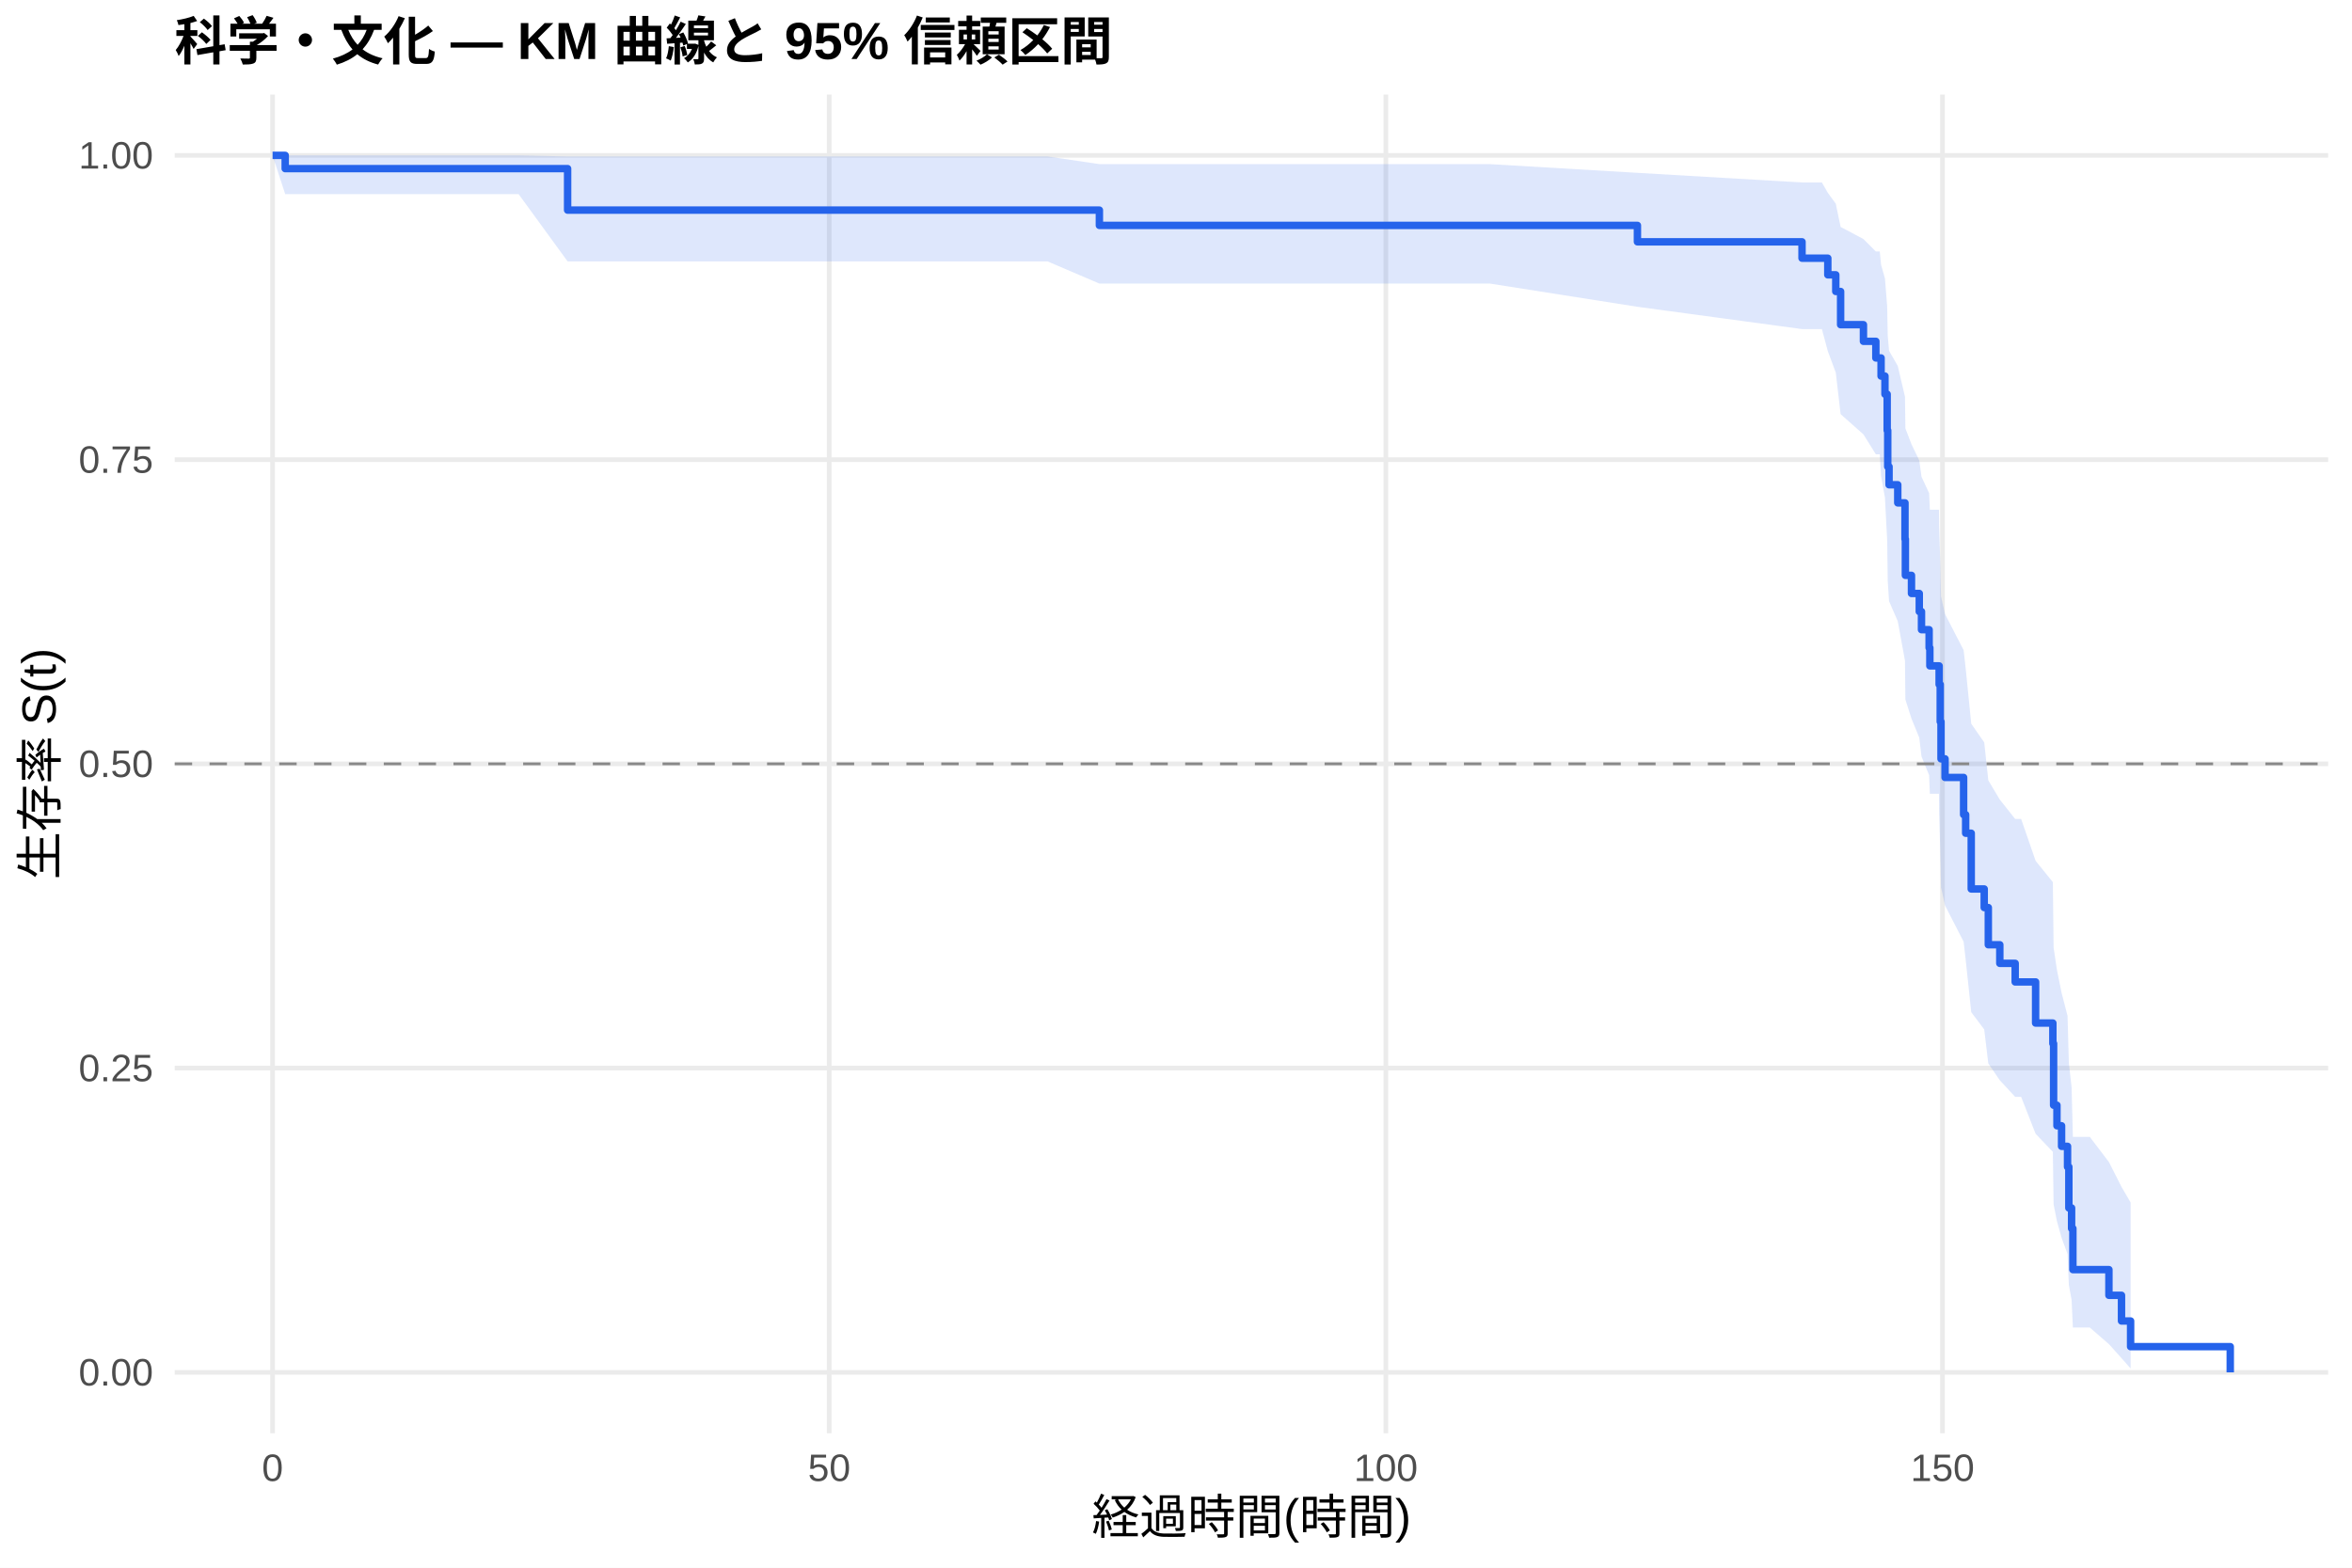
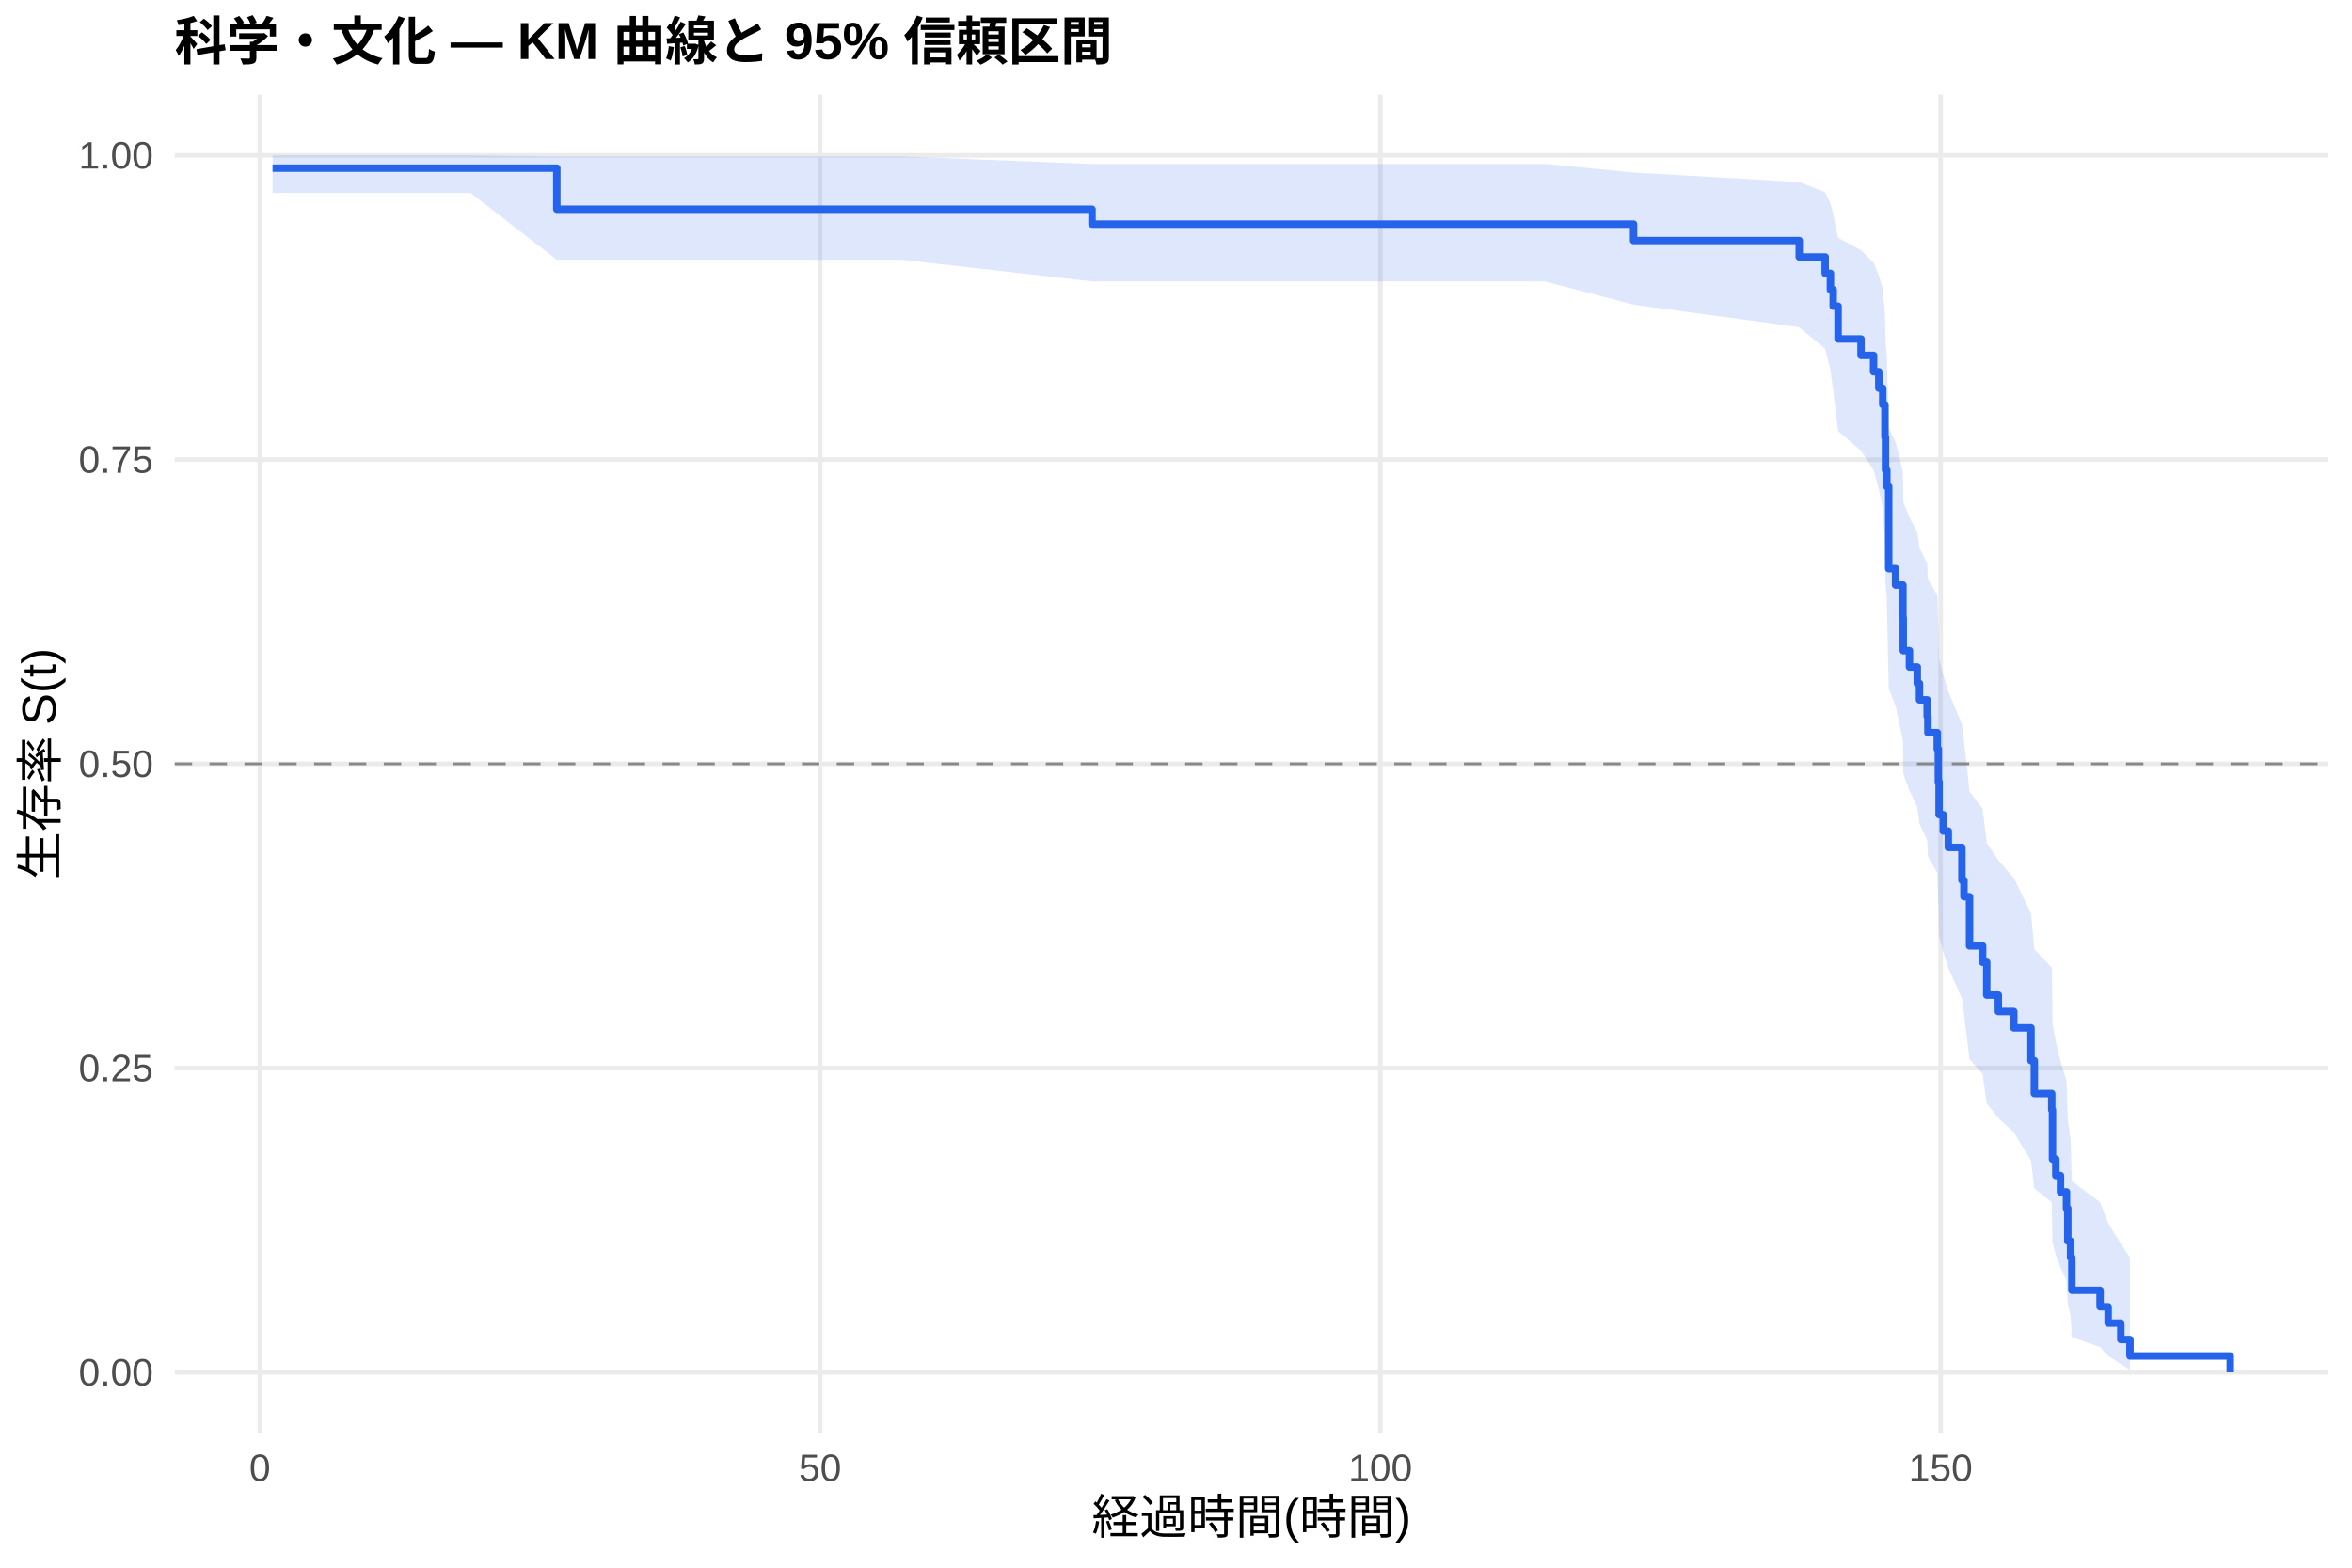
<svg xmlns="http://www.w3.org/2000/svg" width="540.00pt" height="360.00pt" viewBox="0 0 540.00 360.00">
  <g class="svglite">
    <defs>
      <style type="text/css">
    .svglite line, .svglite polyline, .svglite polygon, .svglite path, .svglite rect, .svglite circle {
      fill: none;
      stroke: #000000;
      stroke-linecap: round;
      stroke-linejoin: round;
      stroke-miterlimit: 10.00;
    }
    .svglite text {
      white-space: pre;
    }
    .svglite g.glyphgroup path {
      fill: inherit;
      stroke: none;
    }
  </style>
    </defs>
    <rect width="100%" height="100%" style="stroke: none; fill: #FFFFFF;" />
    <defs>
      <clipPath id="cpMC4wMHw1NDAuMDB8MC4wMHwzNjAuMDA=">
        <rect x="0.00" y="0.00" width="540.00" height="360.00" />
      </clipPath>
    </defs>
    <g clip-path="url(#cpMC4wMHw1NDAuMDB8MC4wMHwzNjAuMDA=)">
      <rect x="0" y="0.00" width="540.00" height="360.00" style="stroke-width: 1.07; stroke: none; fill: #FFFFFF;" />
    </g>
    <defs>
      <clipPath id="cpNDAuMTF8NTM0LjUyfDIxLjcxfDMyOS4xMg==">
        <rect x="40.11" y="21.71" width="494.41" height="307.41" />
      </clipPath>
    </defs>
    <g clip-path="url(#cpNDAuMTF8NTM0LjUyfDIxLjcxfDMyOS4xMg==)">
      <polyline points="40.11,315.14 534.52,315.14 " style="stroke-width: 1.07; stroke: #EBEBEB; stroke-linecap: butt;" />
      <polyline points="40.11,245.28 534.52,245.28 " style="stroke-width: 1.07; stroke: #EBEBEB; stroke-linecap: butt;" />
      <polyline points="40.11,175.41 534.52,175.41 " style="stroke-width: 1.07; stroke: #EBEBEB; stroke-linecap: butt;" />
      <polyline points="40.11,105.55 534.52,105.55 " style="stroke-width: 1.07; stroke: #EBEBEB; stroke-linecap: butt;" />
      <polyline points="40.11,35.68 534.52,35.68 " style="stroke-width: 1.07; stroke: #EBEBEB; stroke-linecap: butt;" />
-       <polyline points="62.58,329.12 62.58,21.71 " style="stroke-width: 1.07; stroke: #EBEBEB; stroke-linecap: butt;" />
-       <polyline points="190.38,329.12 190.38,21.71 " style="stroke-width: 1.07; stroke: #EBEBEB; stroke-linecap: butt;" />
-       <polyline points="318.18,329.12 318.18,21.71 " style="stroke-width: 1.07; stroke: #EBEBEB; stroke-linecap: butt;" />
-       <polyline points="445.98,329.12 445.98,21.71 " style="stroke-width: 1.07; stroke: #EBEBEB; stroke-linecap: butt;" />
-       <polygon points="62.58,35.68 65.48,35.68 91.04,35.68 97.05,35.68 119.07,35.68 130.32,35.93 133.98,35.93 180.33,35.93 195.28,35.93 240.52,35.93 252.41,37.69 260.46,37.69 280.35,37.69 307.61,37.69 342.08,37.69 375.94,39.69 413.73,41.90 418.29,41.90 419.65,44.27 421.48,46.78 422.59,52.11 427.83,54.89 430.68,57.75 431.58,57.75 431.88,60.81 432.77,63.94 433.28,70.42 433.41,77.12 433.71,80.55 435.71,84.03 437.37,91.11 437.46,98.35 438.86,102.02 440.65,105.73 441.16,109.48 442.91,113.25 443.08,117.06 445.17,117.06 445.21,120.97 445.46,128.90 445.64,136.96 446.57,141.03 450.83,149.29 451.30,153.46 452.58,166.19 455.56,170.49 456.50,179.21 459.14,183.62 462.67,188.07 464.04,188.07 467.36,197.68 471.32,202.57 471.49,217.61 472.26,222.76 473.32,227.98 474.69,233.27 474.99,244.11 475.62,249.66 475.92,261.07 479.80,261.07 484.19,266.85 487.08,272.55 489.17,276.13 489.17,314.25 487.08,311.88 484.19,308.66 479.80,304.85 475.92,304.85 475.62,298.48 474.99,295.08 474.69,287.95 473.32,284.24 472.26,280.44 471.49,276.56 471.32,264.51 467.36,260.36 464.04,251.89 462.67,251.89 459.14,248.07 456.50,244.22 455.56,236.39 452.58,232.43 451.30,220.34 450.83,216.24 446.57,207.95 445.64,203.76 445.46,195.27 445.21,186.64 445.17,182.28 443.08,182.28 442.91,178.01 441.16,173.72 440.65,169.39 438.86,165.02 437.46,160.63 437.37,151.72 435.71,142.65 433.71,138.05 433.41,133.40 433.28,123.96 432.77,114.28 431.88,109.35 431.58,104.33 430.68,104.33 427.83,99.75 422.59,95.10 421.48,85.56 419.65,80.63 418.29,75.57 413.73,75.57 375.94,70.45 342.08,65.12 307.61,65.12 280.35,65.12 260.46,65.12 252.41,65.12 240.52,60.03 195.28,60.03 180.33,60.03 133.98,60.03 130.32,60.03 119.07,44.58 97.05,44.58 91.04,44.58 65.48,44.58 62.58,35.68 " style="stroke-width: 0.00; stroke: none; stroke-linecap: butt; fill: #2563EB; fill-opacity: 0.15;" />
-       <polyline points="62.58,35.68 65.48,35.68 91.04,35.68 97.05,35.68 119.07,35.68 130.32,35.93 133.98,35.93 180.33,35.93 195.28,35.93 240.52,35.93 252.41,37.69 260.46,37.69 280.35,37.69 307.61,37.69 342.08,37.69 375.94,39.69 413.73,41.90 418.29,41.90 419.65,44.27 421.48,46.78 422.59,52.11 427.83,54.89 430.68,57.75 431.58,57.75 431.88,60.81 432.77,63.94 433.28,70.42 433.41,77.12 433.71,80.55 435.71,84.03 437.37,91.11 437.46,98.35 438.86,102.02 440.65,105.73 441.16,109.48 442.91,113.25 443.08,117.06 445.17,117.06 445.21,120.97 445.46,128.90 445.64,136.96 446.57,141.03 450.83,149.29 451.30,153.46 452.58,166.19 455.56,170.49 456.50,179.21 459.14,183.62 462.67,188.07 464.04,188.07 467.36,197.68 471.32,202.57 471.49,217.61 472.26,222.76 473.32,227.98 474.69,233.27 474.99,244.11 475.62,249.66 475.92,261.07 479.80,261.07 484.19,266.85 487.08,272.55 489.17,276.13 " style="stroke-width: 1.07; stroke: none; stroke-linecap: butt;" />
-       <polyline points="489.17,314.25 487.08,311.88 484.19,308.66 479.80,304.85 475.92,304.85 475.62,298.48 474.99,295.08 474.69,287.95 473.32,284.24 472.26,280.44 471.49,276.56 471.32,264.51 467.36,260.36 464.04,251.89 462.67,251.89 459.14,248.07 456.50,244.22 455.56,236.39 452.58,232.43 451.30,220.34 450.83,216.24 446.57,207.95 445.64,203.76 445.46,195.27 445.21,186.64 445.17,182.28 443.08,182.28 442.91,178.01 441.16,173.72 440.65,169.39 438.86,165.02 437.46,160.63 437.37,151.72 435.71,142.65 433.71,138.05 433.41,133.40 433.28,123.96 432.77,114.28 431.88,109.35 431.58,104.33 430.68,104.33 427.83,99.75 422.59,95.10 421.48,85.56 419.65,80.63 418.29,75.57 413.73,75.57 375.94,70.45 342.08,65.12 307.61,65.12 280.35,65.12 260.46,65.12 252.41,65.12 240.52,60.03 195.28,60.03 180.33,60.03 133.98,60.03 130.32,60.03 119.07,44.58 97.05,44.58 91.04,44.58 65.48,44.58 62.58,35.68 " style="stroke-width: 1.07; stroke: none; stroke-linecap: butt;" />
-       <polyline points="62.58,35.68 65.48,35.68 65.48,38.72 91.04,38.72 91.04,38.72 97.05,38.72 97.05,38.72 119.07,38.72 119.07,38.72 130.32,38.72 130.32,48.25 133.98,48.25 133.98,48.25 180.33,48.25 180.33,48.25 195.28,48.25 195.28,48.25 240.52,48.25 240.52,48.25 252.41,48.25 252.41,51.76 260.46,51.76 260.46,51.76 280.35,51.76 280.35,51.76 307.61,51.76 307.61,51.76 342.08,51.76 342.08,51.76 375.94,51.76 375.94,55.53 413.73,55.53 413.73,59.29 418.29,59.29 418.29,59.29 419.65,59.29 419.65,63.11 421.48,63.11 421.48,66.93 422.59,66.93 422.59,74.56 427.83,74.56 427.83,78.38 430.68,78.38 430.68,82.20 431.58,82.20 431.58,82.20 431.88,82.20 431.88,86.36 432.77,86.36 432.77,90.52 433.28,90.52 433.28,98.84 433.41,98.84 433.41,107.16 433.71,107.16 433.71,111.32 435.71,111.32 435.71,115.48 437.37,115.48 437.37,123.80 437.46,123.80 437.46,132.12 438.86,132.12 438.86,136.28 440.65,136.28 440.65,140.44 441.16,140.44 441.16,144.60 442.91,144.60 442.91,148.76 443.08,148.76 443.08,152.91 445.17,152.91 445.17,152.91 445.21,152.91 445.21,157.18 445.46,157.18 445.46,165.72 445.64,165.72 445.64,174.26 446.57,174.26 446.57,178.53 450.83,178.53 450.83,187.07 451.30,187.07 451.30,191.34 452.58,191.34 452.58,204.14 455.56,204.14 455.56,208.41 456.50,208.41 456.50,216.95 459.14,216.95 459.14,221.22 462.67,221.22 462.67,225.49 464.04,225.49 464.04,225.49 467.36,225.49 467.36,234.93 471.32,234.93 471.32,239.65 471.49,239.65 471.49,253.80 472.26,253.80 472.26,258.52 473.32,258.52 473.32,263.24 474.69,263.24 474.69,267.96 474.99,267.96 474.99,277.39 475.62,277.39 475.62,282.11 475.92,282.11 475.92,291.55 479.80,291.55 479.80,291.55 484.19,291.55 484.19,297.45 487.08,297.45 487.08,303.35 489.17,303.35 489.17,309.24 512.05,309.24 512.05,315.14 " style="stroke-width: 1.71; stroke: #2563EB; stroke-linecap: butt;" />
+       <polyline points="59.67,329.12 59.67,21.71 " style="stroke-width: 1.07; stroke: #EBEBEB; stroke-linecap: butt;" />
+       <polyline points="188.29,329.12 188.29,21.71 " style="stroke-width: 1.07; stroke: #EBEBEB; stroke-linecap: butt;" />
+       <polyline points="316.92,329.12 316.92,21.71 " style="stroke-width: 1.07; stroke: #EBEBEB; stroke-linecap: butt;" />
+       <polyline points="445.55,329.12 445.55,21.71 " style="stroke-width: 1.07; stroke: #EBEBEB; stroke-linecap: butt;" />
+       <polygon points="62.58,35.68 73.34,35.68 101.99,35.68 108.03,35.68 127.84,35.93 130.20,35.93 145.20,35.93 191.85,35.93 206.90,35.93 250.72,37.65 252.44,37.65 272.50,37.65 292.52,37.65 319.96,37.65 354.65,37.65 375.06,39.62 413.09,41.81 419.05,44.15 420.25,46.63 420.89,49.21 422.01,54.63 427.28,57.45 430.16,60.33 431.36,63.26 432.26,66.24 432.77,72.34 432.90,78.60 433.20,81.79 433.63,98.19 435.21,101.56 436.89,108.38 436.97,115.29 438.39,118.79 440.19,122.31 440.70,125.85 442.46,129.41 442.63,133.00 444.78,136.62 445.03,143.91 445.20,151.29 446.15,155.02 447.31,158.76 450.44,166.33 450.91,170.15 452.19,181.75 455.19,185.67 456.14,193.58 458.80,197.57 462.35,201.60 466.30,209.74 467.07,218.00 471.06,222.18 471.23,234.96 472.00,239.30 473.07,243.69 474.45,248.13 474.75,257.18 475.39,261.80 475.69,271.25 482.16,276.07 484.01,280.91 486.92,285.59 489.02,288.76 489.02,314.60 486.92,313.22 484.01,311.41 482.16,309.33 475.69,307.06 475.39,302.11 474.75,299.48 474.45,293.97 473.07,291.12 472.00,288.20 471.23,285.24 471.06,276.07 467.07,272.93 466.30,266.55 462.35,260.04 458.80,256.73 456.14,253.40 455.19,246.66 452.19,243.24 450.91,232.85 450.44,229.33 447.31,222.24 446.15,218.65 445.20,215.04 445.03,207.76 444.78,200.39 442.63,196.66 442.46,192.92 440.70,189.15 440.19,185.36 438.39,181.54 436.97,177.70 436.89,169.95 435.21,162.09 433.63,158.12 433.20,137.85 432.90,133.70 432.77,125.29 432.26,116.72 431.36,112.36 430.16,107.96 427.28,103.50 422.01,98.98 420.89,89.73 420.25,84.98 419.05,80.12 413.09,75.13 375.06,69.97 354.65,64.61 319.96,64.61 292.52,64.61 272.50,64.61 252.44,64.61 250.72,64.61 206.90,59.65 191.85,59.65 145.20,59.65 130.20,59.65 127.84,59.65 108.03,44.30 101.99,44.30 73.34,44.30 62.58,44.30 " style="stroke-width: 0.00; stroke: none; stroke-linecap: butt; fill: #2563EB; fill-opacity: 0.15;" />
+       <polyline points="62.58,35.68 73.34,35.68 101.99,35.68 108.03,35.68 127.84,35.93 130.20,35.93 145.20,35.93 191.85,35.93 206.90,35.93 250.72,37.65 252.44,37.65 272.50,37.65 292.52,37.65 319.96,37.65 354.65,37.65 375.06,39.62 413.09,41.81 419.05,44.15 420.25,46.63 420.89,49.21 422.01,54.63 427.28,57.45 430.16,60.33 431.36,63.26 432.26,66.24 432.77,72.34 432.90,78.60 433.20,81.79 433.63,98.19 435.21,101.56 436.89,108.38 436.97,115.29 438.39,118.79 440.19,122.31 440.70,125.85 442.46,129.41 442.63,133.00 444.78,136.62 445.03,143.91 445.20,151.29 446.15,155.02 447.31,158.76 450.44,166.33 450.91,170.15 452.19,181.75 455.19,185.67 456.14,193.58 458.80,197.57 462.35,201.60 466.30,209.74 467.07,218.00 471.06,222.18 471.23,234.96 472.00,239.30 473.07,243.69 474.45,248.13 474.75,257.18 475.39,261.80 475.69,271.25 482.16,276.07 484.01,280.91 486.92,285.59 489.02,288.76 " style="stroke-width: 1.07; stroke: none; stroke-linecap: butt;" />
+       <polyline points="489.02,314.60 486.92,313.22 484.01,311.41 482.16,309.33 475.69,307.06 475.39,302.11 474.75,299.48 474.45,293.97 473.07,291.12 472.00,288.20 471.23,285.24 471.06,276.07 467.07,272.93 466.30,266.55 462.35,260.04 458.80,256.73 456.14,253.40 455.19,246.66 452.19,243.24 450.91,232.85 450.44,229.33 447.31,222.24 446.15,218.65 445.20,215.04 445.03,207.76 444.78,200.39 442.63,196.66 442.46,192.92 440.70,189.15 440.19,185.36 438.39,181.54 436.97,177.70 436.89,169.95 435.21,162.09 433.63,158.12 433.20,137.85 432.90,133.70 432.77,125.29 432.26,116.72 431.36,112.36 430.16,107.96 427.28,103.50 422.01,98.98 420.89,89.73 420.25,84.98 419.05,80.12 413.09,75.13 375.06,69.97 354.65,64.61 319.96,64.61 292.52,64.61 272.50,64.61 252.44,64.61 250.72,64.61 206.90,59.65 191.85,59.65 145.20,59.65 130.20,59.65 127.84,59.65 108.03,44.30 101.99,44.30 73.34,44.30 62.58,44.30 " style="stroke-width: 1.07; stroke: none; stroke-linecap: butt;" />
+       <polyline points="62.58,38.62 73.34,38.62 73.34,38.62 101.99,38.62 101.99,38.62 108.03,38.62 108.03,38.62 127.84,38.62 127.84,48.05 130.20,48.05 130.20,48.05 145.20,48.05 145.20,48.05 191.85,48.05 191.85,48.05 206.90,48.05 206.90,48.05 250.72,48.05 250.72,51.47 252.44,51.47 252.44,51.47 272.50,51.47 272.50,51.47 292.52,51.47 292.52,51.47 319.96,51.47 319.96,51.47 354.65,51.47 354.65,51.47 375.06,51.47 375.06,55.24 413.09,55.24 413.09,59.01 419.05,59.01 419.05,62.77 420.25,62.77 420.25,66.54 420.89,66.54 420.89,70.31 422.01,70.31 422.01,77.84 427.28,77.84 427.28,81.61 430.16,81.61 430.16,85.37 431.36,85.37 431.36,89.14 432.26,89.14 432.26,92.91 432.77,92.91 432.77,100.44 432.90,100.44 432.90,107.97 433.20,107.97 433.20,111.74 433.63,111.74 433.63,130.57 435.21,130.57 435.21,134.34 436.89,134.34 436.89,141.87 436.97,141.87 436.97,149.41 438.39,149.41 438.39,153.17 440.19,153.17 440.19,156.94 440.70,156.94 440.70,160.71 442.46,160.71 442.46,164.48 442.63,164.48 442.63,168.24 444.78,168.24 444.78,172.01 445.03,172.01 445.03,179.54 445.20,179.54 445.20,187.08 446.15,187.08 446.15,190.84 447.31,190.84 447.31,194.61 450.44,194.61 450.44,202.14 450.91,202.14 450.91,205.91 452.19,205.91 452.19,217.21 455.19,217.21 455.19,220.98 456.14,220.98 456.14,228.51 458.80,228.51 458.80,232.28 462.35,232.28 462.35,236.04 466.30,236.04 466.30,243.58 467.07,243.58 467.07,251.11 471.06,251.11 471.06,254.88 471.23,254.88 471.23,266.18 472.00,266.18 472.00,269.94 473.07,269.94 473.07,273.71 474.45,273.71 474.45,277.48 474.75,277.48 474.75,285.01 475.39,285.01 475.39,288.78 475.69,288.78 475.69,296.31 482.16,296.31 482.16,300.08 484.01,300.08 484.01,303.84 486.92,303.84 486.92,307.61 489.02,307.61 489.02,311.38 512.05,311.38 512.05,315.14 " style="stroke-width: 1.71; stroke: #2563EB; stroke-linecap: butt;" />
      <line x1="40.11" y1="175.41" x2="534.52" y2="175.41" style="stroke-width: 0.64; stroke: #888888; stroke-dasharray: 4.00,4.00; stroke-linecap: butt;" />
    </g>
    <g clip-path="url(#cpMC4wMHw1NDAuMDB8MC4wMHwzNjAuMDA=)">
      <text x="35.18" y="318.17" text-anchor="end" style="font-size: 8.80px;fill: #4D4D4D; font-family: &quot;Liberation Sans&quot;;" textLength="17.11px" lengthAdjust="spacingAndGlyphs">0.00</text>
      <text x="35.18" y="248.30" text-anchor="end" style="font-size: 8.80px;fill: #4D4D4D; font-family: &quot;Liberation Sans&quot;;" textLength="17.11px" lengthAdjust="spacingAndGlyphs">0.25</text>
      <text x="35.18" y="178.44" text-anchor="end" style="font-size: 8.80px;fill: #4D4D4D; font-family: &quot;Liberation Sans&quot;;" textLength="17.11px" lengthAdjust="spacingAndGlyphs">0.50</text>
      <text x="35.18" y="108.57" text-anchor="end" style="font-size: 8.80px;fill: #4D4D4D; font-family: &quot;Liberation Sans&quot;;" textLength="17.11px" lengthAdjust="spacingAndGlyphs">0.75</text>
      <text x="35.18" y="38.71" text-anchor="end" style="font-size: 8.80px;fill: #4D4D4D; font-family: &quot;Liberation Sans&quot;;" textLength="17.11px" lengthAdjust="spacingAndGlyphs">1.00</text>
-       <text x="62.58" y="340.10" text-anchor="middle" style="font-size: 8.80px;fill: #4D4D4D; font-family: &quot;Liberation Sans&quot;;" textLength="4.89px" lengthAdjust="spacingAndGlyphs">0</text>
-       <text x="190.38" y="340.10" text-anchor="middle" style="font-size: 8.80px;fill: #4D4D4D; font-family: &quot;Liberation Sans&quot;;" textLength="9.78px" lengthAdjust="spacingAndGlyphs">50</text>
-       <text x="318.18" y="340.10" text-anchor="middle" style="font-size: 8.80px;fill: #4D4D4D; font-family: &quot;Liberation Sans&quot;;" textLength="14.67px" lengthAdjust="spacingAndGlyphs">100</text>
-       <text x="445.98" y="340.10" text-anchor="middle" style="font-size: 8.80px;fill: #4D4D4D; font-family: &quot;Liberation Sans&quot;;" textLength="14.67px" lengthAdjust="spacingAndGlyphs">150</text>
+       <text x="59.67" y="340.10" text-anchor="middle" style="font-size: 8.80px;fill: #4D4D4D; font-family: &quot;Liberation Sans&quot;;" textLength="4.89px" lengthAdjust="spacingAndGlyphs">0</text>
+       <text x="188.29" y="340.10" text-anchor="middle" style="font-size: 8.80px;fill: #4D4D4D; font-family: &quot;Liberation Sans&quot;;" textLength="9.78px" lengthAdjust="spacingAndGlyphs">50</text>
+       <text x="316.92" y="340.10" text-anchor="middle" style="font-size: 8.80px;fill: #4D4D4D; font-family: &quot;Liberation Sans&quot;;" textLength="14.67px" lengthAdjust="spacingAndGlyphs">100</text>
+       <text x="445.55" y="340.10" text-anchor="middle" style="font-size: 8.80px;fill: #4D4D4D; font-family: &quot;Liberation Sans&quot;;" textLength="14.67px" lengthAdjust="spacingAndGlyphs">150</text>
      <text x="287.32" y="352.24" text-anchor="middle" style="font-size: 11.00px; font-family: &quot;Liberation Sans&quot;;" textLength="73.31px" lengthAdjust="spacingAndGlyphs">経過時間(時間)</text>
      <text transform="translate(13.05,175.41) rotate(-90)" text-anchor="middle" style="font-size: 11.00px; font-family: &quot;Liberation Sans&quot;;" textLength="53.78px" lengthAdjust="spacingAndGlyphs">生存率 S(t)</text>
      <text x="40.11" y="13.74" style="font-size: 12.00px; font-weight: bold; font-family: &quot;Liberation Sans&quot;;" textLength="215.33px" lengthAdjust="spacingAndGlyphs">科学・文化 — KM 曲線と 95% 信頼区間</text>
    </g>
  </g>
</svg>
